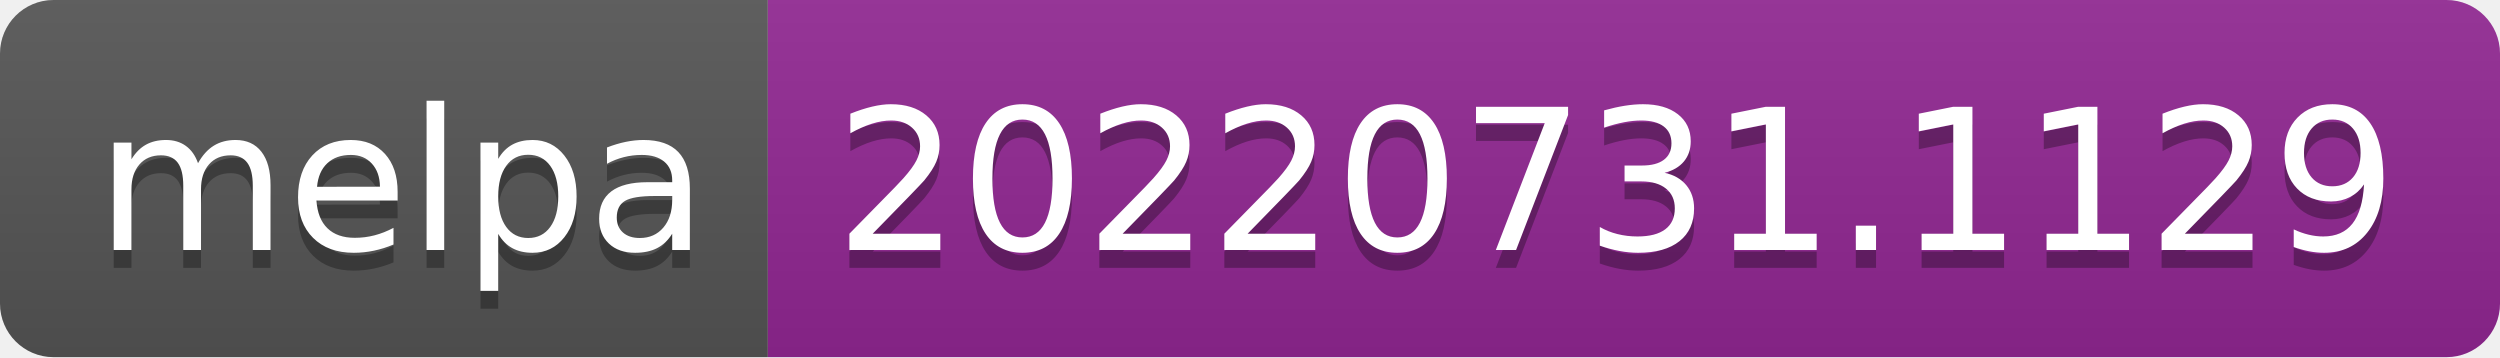
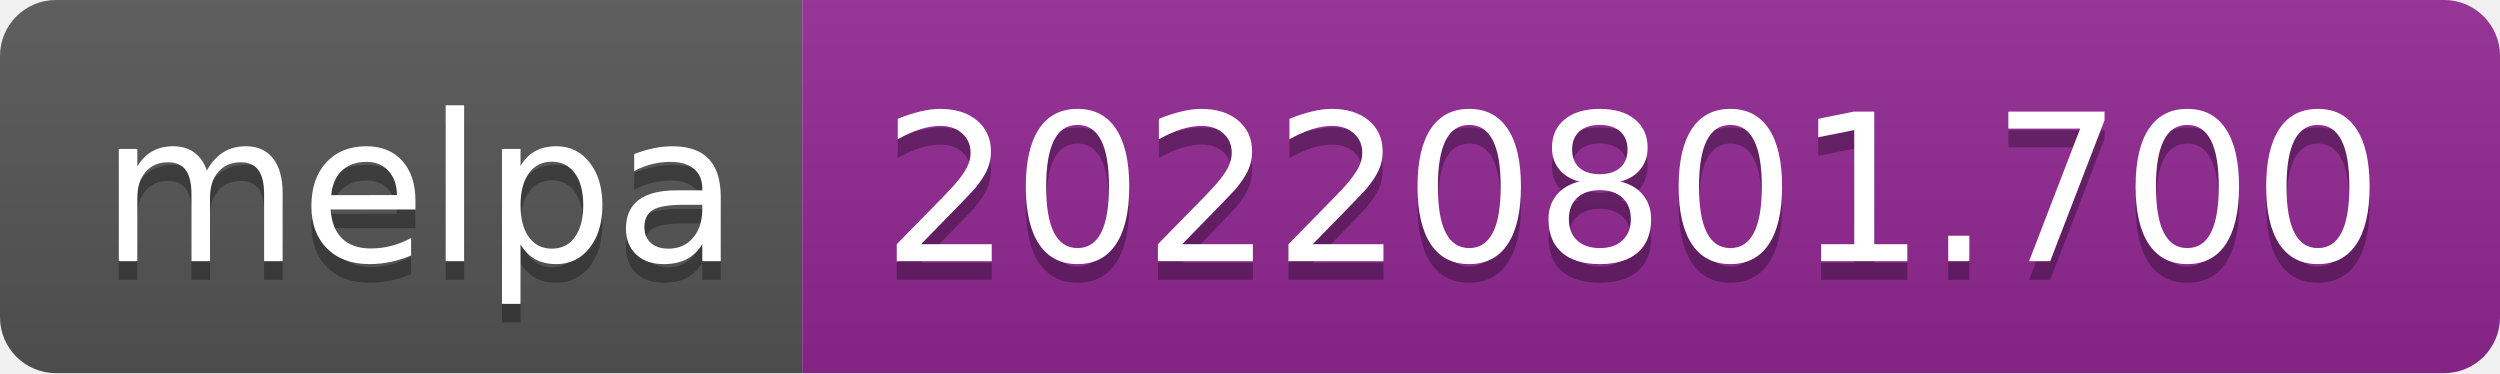
- <svg xmlns="http://www.w3.org/2000/svg" width="140" height="20" role="img" aria-label="melpa: 20220731.1129">
+ <svg xmlns="http://www.w3.org/2000/svg" width="134" height="20" role="img" aria-label="melpa: 20220801.700">
  <linearGradient id="s" x2="0" y2="100%">
    <stop offset="0" stop-color="#bbb" stop-opacity=".1" />
    <stop offset="1" stop-opacity=".1" />
  </linearGradient>
  <clipPath id="r">
-     <rect width="140" height="20" rx="3" fill="#fff" />
+     <rect width="134" height="20" rx="3" fill="#fff" />
  </clipPath>
  <g clip-path="url(#r)">
    <rect width="43" height="20" fill="#555" />
-     <rect x="43" width="97" height="20" fill="#922793" />
-     <rect width="140" height="20" fill="url(#s)" />
+     <rect x="43" width="91" height="20" fill="#922793" />
+     <rect width="134" height="20" fill="url(#s)" />
  </g>
  <g fill="#fff" text-anchor="middle" font-family="Verdana,Geneva,DejaVu Sans,sans-serif" text-rendering="geometricPrecision" font-size="110">
    <text aria-hidden="true" x="225" y="150" fill="#010101" fill-opacity=".3" transform="scale(.1)" textLength="330">melpa</text>
    <text x="225" y="140" transform="scale(.1)" fill="#fff" textLength="330">melpa</text>
-     <text aria-hidden="true" x="905" y="150" fill="#010101" fill-opacity=".3" transform="scale(.1)" textLength="870">20220731.1129</text>
-     <text x="905" y="140" transform="scale(.1)" fill="#fff" textLength="870">20220731.1129</text>
+     <text aria-hidden="true" x="875" y="150" fill="#010101" fill-opacity=".3" transform="scale(.1)" textLength="810">20220801.700</text>
+     <text x="875" y="140" transform="scale(.1)" fill="#fff" textLength="810">20220801.700</text>
  </g>
</svg>
